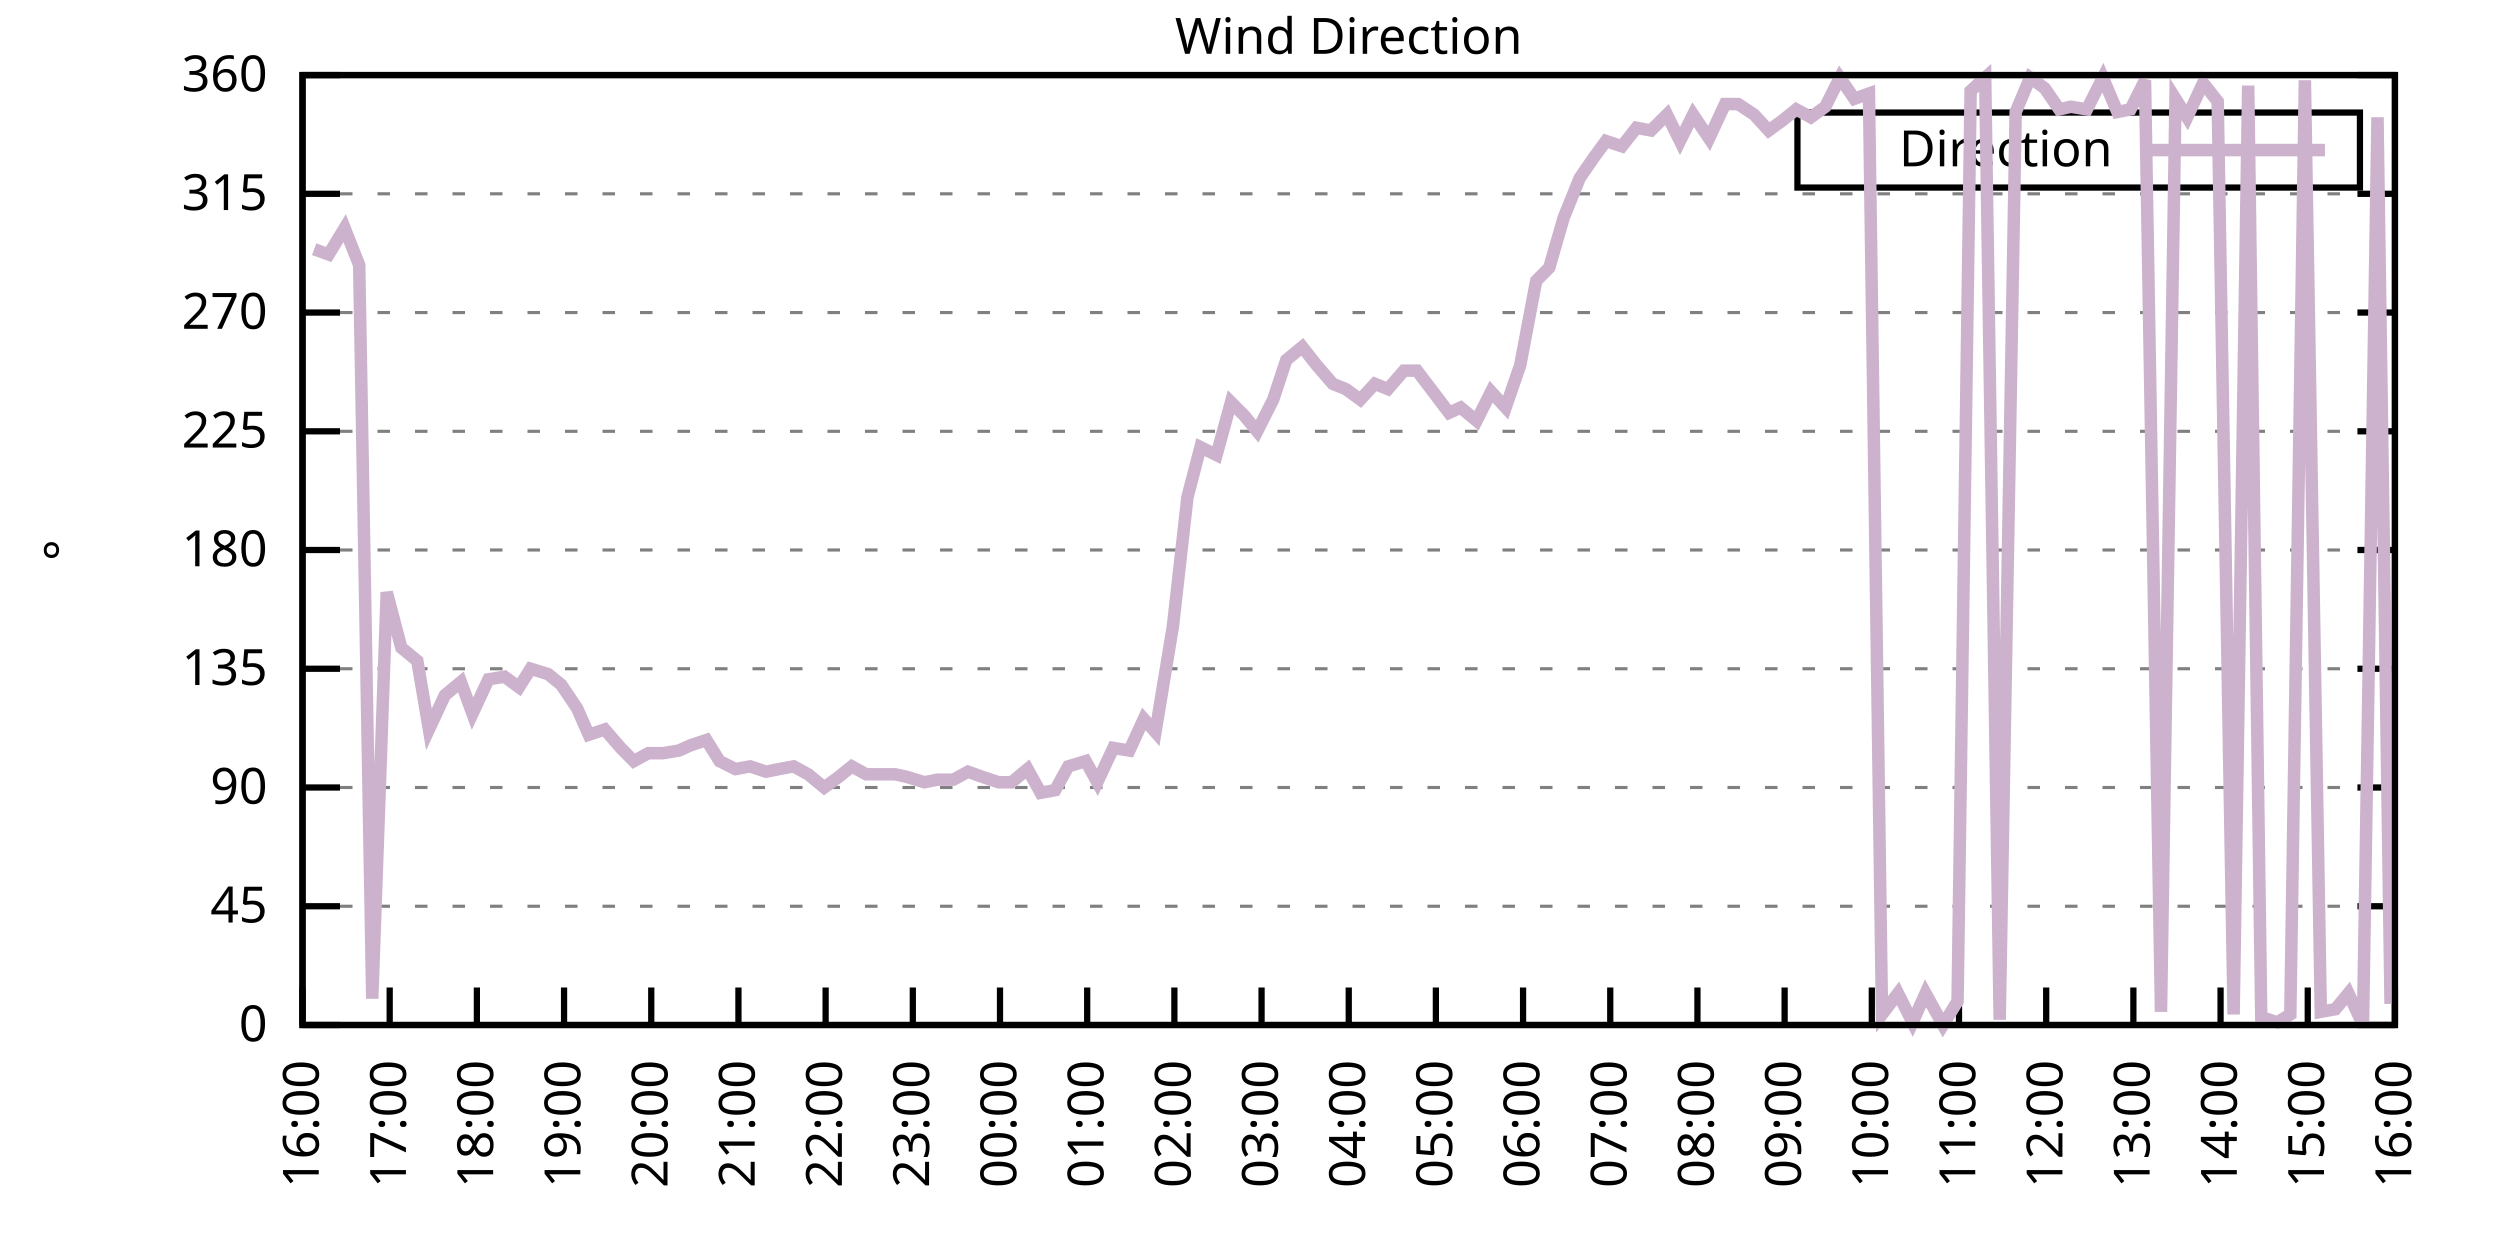
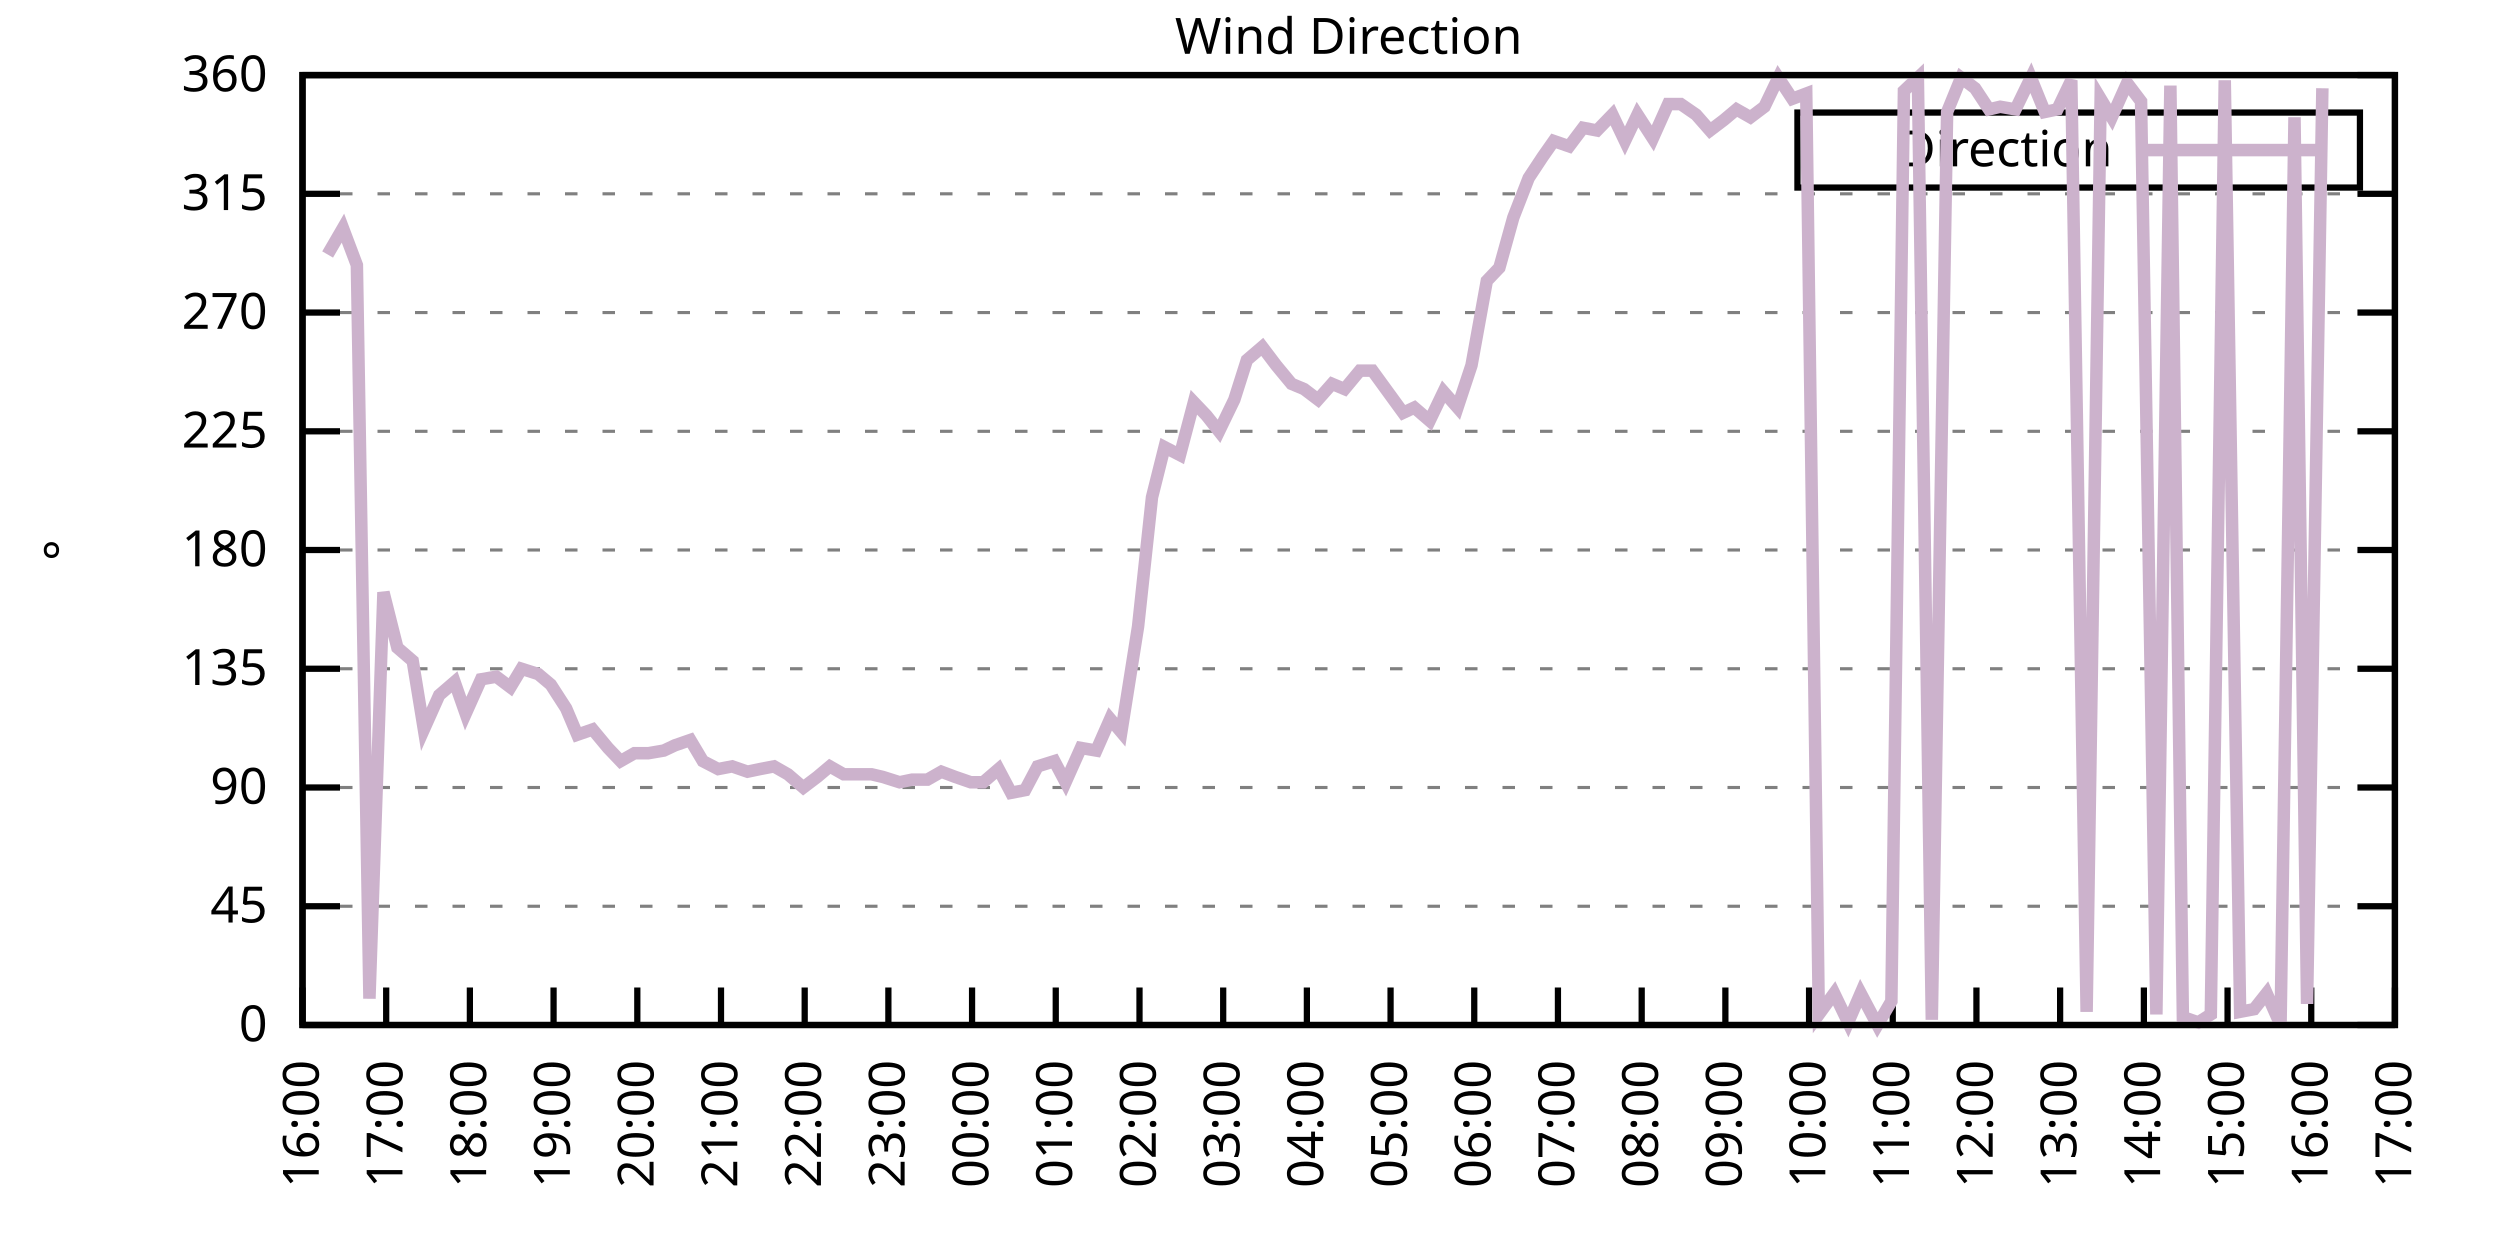
<svg xmlns="http://www.w3.org/2000/svg" xmlns:xlink="http://www.w3.org/1999/xlink" width="400" height="200" viewBox="0 0 400 200">
  <g id="gnuplot_canvas">
    <rect x="0" y="0" width="400" height="200" fill="none" />
    <defs>
      <circle id="gpDot" r="0.5" stroke-width="0.5" stroke="currentColor" />
      <path id="gpPt0" stroke-width="0.333" stroke="currentColor" d="M-1,0 h2 M0,-1 v2" />
      <path id="gpPt1" stroke-width="0.333" stroke="currentColor" d="M-1,-1 L1,1 M1,-1 L-1,1" />
      <path id="gpPt2" stroke-width="0.333" stroke="currentColor" d="M-1,0 L1,0 M0,-1 L0,1 M-1,-1 L1,1 M-1,1 L1,-1" />
      <rect id="gpPt3" stroke-width="0.333" stroke="currentColor" x="-1" y="-1" width="2" height="2" />
      <rect id="gpPt4" stroke-width="0.333" stroke="currentColor" fill="currentColor" x="-1" y="-1" width="2" height="2" />
      <circle id="gpPt5" stroke-width="0.333" stroke="currentColor" cx="0" cy="0" r="1" />
      <use xlink:href="#gpPt5" id="gpPt6" fill="currentColor" stroke="none" />
      <path id="gpPt7" stroke-width="0.333" stroke="currentColor" d="M0,-1.33 L-1.33,0.67 L1.33,0.67 z" />
      <use xlink:href="#gpPt7" id="gpPt8" fill="currentColor" stroke="none" />
      <use xlink:href="#gpPt7" id="gpPt9" stroke="currentColor" transform="rotate(180)" />
      <use xlink:href="#gpPt9" id="gpPt10" fill="currentColor" stroke="none" />
      <use xlink:href="#gpPt3" id="gpPt11" stroke="currentColor" transform="rotate(45)" />
      <use xlink:href="#gpPt11" id="gpPt12" fill="currentColor" stroke="none" />
      <path id="gpPt13" stroke-width="0.333" stroke="currentColor" d="M0,1.330 L1.265,0.411 L0.782,-1.067 L-0.782,-1.076 L-1.265,0.411 z" />
      <use xlink:href="#gpPt13" id="gpPt14" fill="currentColor" stroke="none" />
      <filter id="textbox" filterUnits="objectBoundingBox" x="0" y="0" height="1" width="1">
        <feFlood flood-color="white" flood-opacity="1" result="bgnd" />
        <feComposite in="SourceGraphic" in2="bgnd" operator="atop" />
      </filter>
      <filter id="greybox" filterUnits="objectBoundingBox" x="0" y="0" height="1" width="1">
        <feFlood flood-color="lightgrey" flood-opacity="1" result="grey" />
        <feComposite in="SourceGraphic" in2="grey" operator="atop" />
      </filter>
    </defs>
    <g fill="none" color="white" stroke="currentColor" stroke-width="1.00" stroke-linecap="butt" stroke-linejoin="miter">
</g>
    <g fill="none" color="black" stroke="currentColor" stroke-width="1.00" stroke-linecap="butt" stroke-linejoin="miter">
      <g stroke="none" shape-rendering="crispEdges">
        <polygon fill="rgb(255, 255, 255)" points="48.40,164.00 383.18,164.00 383.18,12.02 48.40,12.02 " />
      </g>
    </g>
    <g fill="none" color="black" stroke="currentColor" stroke-width="1.00" stroke-linecap="butt" stroke-linejoin="miter">
</g>
    <g fill="none" color="black" stroke="black" stroke-width="0.50" stroke-linecap="butt" stroke-linejoin="miter">
</g>
    <g fill="none" color="gray" stroke="currentColor" stroke-width="0.50" stroke-linecap="butt" stroke-linejoin="miter">
      <path stroke="gray" stroke-dasharray="2,4" class="gridline" d="M48.40,164.00 L383.19,164.00  " />
    </g>
    <g fill="none" color="gray" stroke="gray" stroke-width="1.00" stroke-linecap="butt" stroke-linejoin="miter">
</g>
    <g fill="none" color="black" stroke="currentColor" stroke-width="1.00" stroke-linecap="butt" stroke-linejoin="miter">
      <path stroke="black" d="M48.40,164.00 L54.40,164.00 M383.19,164.00 L377.19,164.00  " />
      <g transform="translate(42.80,166.60)" stroke="none" fill="black" font-family="Sans" font-size="8.00" text-anchor="end">
        <text>
          <tspan font-family="Sans"> 0</tspan>
        </text>
      </g>
    </g>
    <g fill="none" color="black" stroke="currentColor" stroke-width="1.00" stroke-linecap="butt" stroke-linejoin="miter">
</g>
    <g fill="none" color="black" stroke="black" stroke-width="0.50" stroke-linecap="butt" stroke-linejoin="miter">
</g>
    <g fill="none" color="gray" stroke="currentColor" stroke-width="0.50" stroke-linecap="butt" stroke-linejoin="miter">
      <path stroke="gray" stroke-dasharray="2,4" class="gridline" d="M48.40,145.00 L383.19,145.00  " />
    </g>
    <g fill="none" color="gray" stroke="gray" stroke-width="1.00" stroke-linecap="butt" stroke-linejoin="miter">
</g>
    <g fill="none" color="black" stroke="currentColor" stroke-width="1.00" stroke-linecap="butt" stroke-linejoin="miter">
      <path stroke="black" d="M48.40,145.00 L54.40,145.00 M383.19,145.00 L377.19,145.00  " />
      <g transform="translate(42.80,147.60)" stroke="none" fill="black" font-family="Sans" font-size="8.00" text-anchor="end">
        <text>
          <tspan font-family="Sans"> 45</tspan>
        </text>
      </g>
    </g>
    <g fill="none" color="black" stroke="currentColor" stroke-width="1.00" stroke-linecap="butt" stroke-linejoin="miter">
</g>
    <g fill="none" color="black" stroke="black" stroke-width="0.50" stroke-linecap="butt" stroke-linejoin="miter">
</g>
    <g fill="none" color="gray" stroke="currentColor" stroke-width="0.50" stroke-linecap="butt" stroke-linejoin="miter">
      <path stroke="gray" stroke-dasharray="2,4" class="gridline" d="M48.40,126.00 L383.19,126.00  " />
    </g>
    <g fill="none" color="gray" stroke="gray" stroke-width="1.00" stroke-linecap="butt" stroke-linejoin="miter">
</g>
    <g fill="none" color="black" stroke="currentColor" stroke-width="1.00" stroke-linecap="butt" stroke-linejoin="miter">
      <path stroke="black" d="M48.40,126.00 L54.40,126.00 M383.19,126.00 L377.19,126.00  " />
      <g transform="translate(42.80,128.60)" stroke="none" fill="black" font-family="Sans" font-size="8.00" text-anchor="end">
        <text>
          <tspan font-family="Sans"> 90</tspan>
        </text>
      </g>
    </g>
    <g fill="none" color="black" stroke="currentColor" stroke-width="1.00" stroke-linecap="butt" stroke-linejoin="miter">
</g>
    <g fill="none" color="black" stroke="black" stroke-width="0.50" stroke-linecap="butt" stroke-linejoin="miter">
</g>
    <g fill="none" color="gray" stroke="currentColor" stroke-width="0.50" stroke-linecap="butt" stroke-linejoin="miter">
      <path stroke="gray" stroke-dasharray="2,4" class="gridline" d="M48.40,107.00 L383.19,107.00  " />
    </g>
    <g fill="none" color="gray" stroke="gray" stroke-width="1.00" stroke-linecap="butt" stroke-linejoin="miter">
</g>
    <g fill="none" color="black" stroke="currentColor" stroke-width="1.00" stroke-linecap="butt" stroke-linejoin="miter">
      <path stroke="black" d="M48.40,107.00 L54.40,107.00 M383.19,107.00 L377.19,107.00  " />
      <g transform="translate(42.80,109.60)" stroke="none" fill="black" font-family="Sans" font-size="8.00" text-anchor="end">
        <text>
          <tspan font-family="Sans"> 135</tspan>
        </text>
      </g>
    </g>
    <g fill="none" color="black" stroke="currentColor" stroke-width="1.00" stroke-linecap="butt" stroke-linejoin="miter">
</g>
    <g fill="none" color="black" stroke="black" stroke-width="0.50" stroke-linecap="butt" stroke-linejoin="miter">
</g>
    <g fill="none" color="gray" stroke="currentColor" stroke-width="0.50" stroke-linecap="butt" stroke-linejoin="miter">
      <path stroke="gray" stroke-dasharray="2,4" class="gridline" d="M48.40,88.00 L383.19,88.00  " />
    </g>
    <g fill="none" color="gray" stroke="gray" stroke-width="1.00" stroke-linecap="butt" stroke-linejoin="miter">
</g>
    <g fill="none" color="black" stroke="currentColor" stroke-width="1.00" stroke-linecap="butt" stroke-linejoin="miter">
      <path stroke="black" d="M48.40,88.00 L54.40,88.00 M383.19,88.00 L377.19,88.00  " />
      <g transform="translate(42.80,90.60)" stroke="none" fill="black" font-family="Sans" font-size="8.00" text-anchor="end">
        <text>
          <tspan font-family="Sans"> 180</tspan>
        </text>
      </g>
    </g>
    <g fill="none" color="black" stroke="currentColor" stroke-width="1.00" stroke-linecap="butt" stroke-linejoin="miter">
</g>
    <g fill="none" color="black" stroke="black" stroke-width="0.50" stroke-linecap="butt" stroke-linejoin="miter">
</g>
    <g fill="none" color="gray" stroke="currentColor" stroke-width="0.50" stroke-linecap="butt" stroke-linejoin="miter">
      <path stroke="gray" stroke-dasharray="2,4" class="gridline" d="M48.40,69.01 L383.19,69.01  " />
    </g>
    <g fill="none" color="gray" stroke="gray" stroke-width="1.00" stroke-linecap="butt" stroke-linejoin="miter">
</g>
    <g fill="none" color="black" stroke="currentColor" stroke-width="1.00" stroke-linecap="butt" stroke-linejoin="miter">
      <path stroke="black" d="M48.40,69.01 L54.40,69.01 M383.19,69.01 L377.19,69.01  " />
      <g transform="translate(42.80,71.61)" stroke="none" fill="black" font-family="Sans" font-size="8.00" text-anchor="end">
        <text>
          <tspan font-family="Sans"> 225</tspan>
        </text>
      </g>
    </g>
    <g fill="none" color="black" stroke="currentColor" stroke-width="1.00" stroke-linecap="butt" stroke-linejoin="miter">
</g>
    <g fill="none" color="black" stroke="black" stroke-width="0.50" stroke-linecap="butt" stroke-linejoin="miter">
</g>
    <g fill="none" color="gray" stroke="currentColor" stroke-width="0.50" stroke-linecap="butt" stroke-linejoin="miter">
      <path stroke="gray" stroke-dasharray="2,4" class="gridline" d="M48.40,50.01 L383.19,50.01  " />
    </g>
    <g fill="none" color="gray" stroke="gray" stroke-width="1.00" stroke-linecap="butt" stroke-linejoin="miter">
</g>
    <g fill="none" color="black" stroke="currentColor" stroke-width="1.00" stroke-linecap="butt" stroke-linejoin="miter">
      <path stroke="black" d="M48.40,50.01 L54.40,50.01 M383.19,50.01 L377.19,50.01  " />
      <g transform="translate(42.80,52.61)" stroke="none" fill="black" font-family="Sans" font-size="8.00" text-anchor="end">
        <text>
          <tspan font-family="Sans"> 270</tspan>
        </text>
      </g>
    </g>
    <g fill="none" color="black" stroke="currentColor" stroke-width="1.00" stroke-linecap="butt" stroke-linejoin="miter">
</g>
    <g fill="none" color="black" stroke="black" stroke-width="0.50" stroke-linecap="butt" stroke-linejoin="miter">
</g>
    <g fill="none" color="gray" stroke="currentColor" stroke-width="0.50" stroke-linecap="butt" stroke-linejoin="miter">
      <path stroke="gray" stroke-dasharray="2,4" class="gridline" d="M48.40,31.01 L383.19,31.01  " />
    </g>
    <g fill="none" color="gray" stroke="gray" stroke-width="1.00" stroke-linecap="butt" stroke-linejoin="miter">
</g>
    <g fill="none" color="black" stroke="currentColor" stroke-width="1.00" stroke-linecap="butt" stroke-linejoin="miter">
      <path stroke="black" d="M48.40,31.01 L54.40,31.01 M383.19,31.01 L377.19,31.01  " />
      <g transform="translate(42.80,33.61)" stroke="none" fill="black" font-family="Sans" font-size="8.00" text-anchor="end">
        <text>
          <tspan font-family="Sans"> 315</tspan>
        </text>
      </g>
    </g>
    <g fill="none" color="black" stroke="currentColor" stroke-width="1.00" stroke-linecap="butt" stroke-linejoin="miter">
</g>
    <g fill="none" color="black" stroke="black" stroke-width="0.50" stroke-linecap="butt" stroke-linejoin="miter">
</g>
    <g fill="none" color="gray" stroke="currentColor" stroke-width="0.50" stroke-linecap="butt" stroke-linejoin="miter">
      <path stroke="gray" stroke-dasharray="2,4" class="gridline" d="M48.40,12.01 L383.19,12.01  " />
    </g>
    <g fill="none" color="gray" stroke="gray" stroke-width="1.00" stroke-linecap="butt" stroke-linejoin="miter">
</g>
    <g fill="none" color="black" stroke="currentColor" stroke-width="1.00" stroke-linecap="butt" stroke-linejoin="miter">
      <path stroke="black" d="M48.40,12.01 L54.40,12.01 M383.19,12.01 L377.19,12.01  " />
      <g transform="translate(42.80,14.61)" stroke="none" fill="black" font-family="Sans" font-size="8.00" text-anchor="end">
        <text>
          <tspan font-family="Sans"> 360</tspan>
        </text>
      </g>
    </g>
    <g fill="none" color="black" stroke="currentColor" stroke-width="1.00" stroke-linecap="butt" stroke-linejoin="miter">
      <path stroke="black" d="M48.40,164.00 L48.40,158.00  " />
      <g transform="translate(51.00,169.60) rotate(270.00)" stroke="none" fill="black" font-family="Sans" font-size="8.00" text-anchor="end">
        <text>
          <tspan font-family="Sans">16:00</tspan>
        </text>
      </g>
    </g>
    <g fill="none" color="black" stroke="currentColor" stroke-width="1.00" stroke-linecap="butt" stroke-linejoin="miter">
-       <path stroke="black" d="M62.35,164.00 L62.35,158.00  " />
-       <g transform="translate(64.95,169.60) rotate(270.00)" stroke="none" fill="black" font-family="Sans" font-size="8.00" text-anchor="end">
+       <path stroke="black" d="M61.79,164.00 L61.79,158.00  " />
+       <g transform="translate(64.39,169.60) rotate(270.00)" stroke="none" fill="black" font-family="Sans" font-size="8.00" text-anchor="end">
        <text>
          <tspan font-family="Sans">17:00</tspan>
        </text>
      </g>
    </g>
    <g fill="none" color="black" stroke="currentColor" stroke-width="1.00" stroke-linecap="butt" stroke-linejoin="miter">
-       <path stroke="black" d="M76.30,164.00 L76.30,158.00  " />
-       <g transform="translate(78.90,169.60) rotate(270.00)" stroke="none" fill="black" font-family="Sans" font-size="8.00" text-anchor="end">
+       <path stroke="black" d="M75.18,164.00 L75.18,158.00  " />
+       <g transform="translate(77.78,169.60) rotate(270.00)" stroke="none" fill="black" font-family="Sans" font-size="8.00" text-anchor="end">
        <text>
          <tspan font-family="Sans">18:00</tspan>
        </text>
      </g>
    </g>
    <g fill="none" color="black" stroke="currentColor" stroke-width="1.00" stroke-linecap="butt" stroke-linejoin="miter">
-       <path stroke="black" d="M90.25,164.00 L90.25,158.00  " />
-       <g transform="translate(92.85,169.60) rotate(270.00)" stroke="none" fill="black" font-family="Sans" font-size="8.00" text-anchor="end">
+       <path stroke="black" d="M88.57,164.00 L88.57,158.00  " />
+       <g transform="translate(91.17,169.60) rotate(270.00)" stroke="none" fill="black" font-family="Sans" font-size="8.00" text-anchor="end">
        <text>
          <tspan font-family="Sans">19:00</tspan>
        </text>
      </g>
    </g>
    <g fill="none" color="black" stroke="currentColor" stroke-width="1.00" stroke-linecap="butt" stroke-linejoin="miter">
-       <path stroke="black" d="M104.20,164.00 L104.20,158.00  " />
-       <g transform="translate(106.80,169.60) rotate(270.00)" stroke="none" fill="black" font-family="Sans" font-size="8.00" text-anchor="end">
+       <path stroke="black" d="M101.97,164.00 L101.97,158.00  " />
+       <g transform="translate(104.57,169.60) rotate(270.00)" stroke="none" fill="black" font-family="Sans" font-size="8.00" text-anchor="end">
        <text>
          <tspan font-family="Sans">20:00</tspan>
        </text>
      </g>
    </g>
    <g fill="none" color="black" stroke="currentColor" stroke-width="1.00" stroke-linecap="butt" stroke-linejoin="miter">
-       <path stroke="black" d="M118.15,164.00 L118.15,158.00  " />
-       <g transform="translate(120.75,169.60) rotate(270.00)" stroke="none" fill="black" font-family="Sans" font-size="8.00" text-anchor="end">
+       <path stroke="black" d="M115.36,164.00 L115.36,158.00  " />
+       <g transform="translate(117.96,169.60) rotate(270.00)" stroke="none" fill="black" font-family="Sans" font-size="8.00" text-anchor="end">
        <text>
          <tspan font-family="Sans">21:00</tspan>
        </text>
      </g>
    </g>
    <g fill="none" color="black" stroke="currentColor" stroke-width="1.00" stroke-linecap="butt" stroke-linejoin="miter">
-       <path stroke="black" d="M132.10,164.00 L132.10,158.00  " />
-       <g transform="translate(134.70,169.60) rotate(270.00)" stroke="none" fill="black" font-family="Sans" font-size="8.00" text-anchor="end">
+       <path stroke="black" d="M128.75,164.00 L128.75,158.00  " />
+       <g transform="translate(131.35,169.60) rotate(270.00)" stroke="none" fill="black" font-family="Sans" font-size="8.00" text-anchor="end">
        <text>
          <tspan font-family="Sans">22:00</tspan>
        </text>
      </g>
    </g>
    <g fill="none" color="black" stroke="currentColor" stroke-width="1.00" stroke-linecap="butt" stroke-linejoin="miter">
-       <path stroke="black" d="M146.05,164.00 L146.05,158.00  " />
-       <g transform="translate(148.65,169.60) rotate(270.00)" stroke="none" fill="black" font-family="Sans" font-size="8.00" text-anchor="end">
+       <path stroke="black" d="M142.14,164.00 L142.14,158.00  " />
+       <g transform="translate(144.74,169.60) rotate(270.00)" stroke="none" fill="black" font-family="Sans" font-size="8.00" text-anchor="end">
        <text>
          <tspan font-family="Sans">23:00</tspan>
        </text>
      </g>
    </g>
    <g fill="none" color="black" stroke="currentColor" stroke-width="1.00" stroke-linecap="butt" stroke-linejoin="miter">
-       <path stroke="black" d="M160.00,164.00 L160.00,158.00  " />
-       <g transform="translate(162.60,169.60) rotate(270.00)" stroke="none" fill="black" font-family="Sans" font-size="8.00" text-anchor="end">
+       <path stroke="black" d="M155.53,164.00 L155.53,158.00  " />
+       <g transform="translate(158.13,169.60) rotate(270.00)" stroke="none" fill="black" font-family="Sans" font-size="8.00" text-anchor="end">
        <text>
          <tspan font-family="Sans">00:00</tspan>
        </text>
      </g>
    </g>
    <g fill="none" color="black" stroke="currentColor" stroke-width="1.00" stroke-linecap="butt" stroke-linejoin="miter">
-       <path stroke="black" d="M173.95,164.00 L173.95,158.00  " />
-       <g transform="translate(176.55,169.60) rotate(270.00)" stroke="none" fill="black" font-family="Sans" font-size="8.00" text-anchor="end">
+       <path stroke="black" d="M168.92,164.00 L168.92,158.00  " />
+       <g transform="translate(171.52,169.60) rotate(270.00)" stroke="none" fill="black" font-family="Sans" font-size="8.00" text-anchor="end">
        <text>
          <tspan font-family="Sans">01:00</tspan>
        </text>
      </g>
    </g>
    <g fill="none" color="black" stroke="currentColor" stroke-width="1.00" stroke-linecap="butt" stroke-linejoin="miter">
-       <path stroke="black" d="M187.90,164.00 L187.90,158.00  " />
-       <g transform="translate(190.50,169.60) rotate(270.00)" stroke="none" fill="black" font-family="Sans" font-size="8.00" text-anchor="end">
+       <path stroke="black" d="M182.32,164.00 L182.32,158.00  " />
+       <g transform="translate(184.92,169.60) rotate(270.00)" stroke="none" fill="black" font-family="Sans" font-size="8.00" text-anchor="end">
        <text>
          <tspan font-family="Sans">02:00</tspan>
        </text>
      </g>
    </g>
    <g fill="none" color="black" stroke="currentColor" stroke-width="1.00" stroke-linecap="butt" stroke-linejoin="miter">
-       <path stroke="black" d="M201.85,164.00 L201.85,158.00  " />
-       <g transform="translate(204.45,169.60) rotate(270.00)" stroke="none" fill="black" font-family="Sans" font-size="8.00" text-anchor="end">
+       <path stroke="black" d="M195.71,164.00 L195.71,158.00  " />
+       <g transform="translate(198.31,169.60) rotate(270.00)" stroke="none" fill="black" font-family="Sans" font-size="8.00" text-anchor="end">
        <text>
          <tspan font-family="Sans">03:00</tspan>
        </text>
      </g>
    </g>
    <g fill="none" color="black" stroke="currentColor" stroke-width="1.00" stroke-linecap="butt" stroke-linejoin="miter">
-       <path stroke="black" d="M215.80,164.00 L215.80,158.00  " />
-       <g transform="translate(218.40,169.60) rotate(270.00)" stroke="none" fill="black" font-family="Sans" font-size="8.00" text-anchor="end">
+       <path stroke="black" d="M209.10,164.00 L209.10,158.00  " />
+       <g transform="translate(211.70,169.60) rotate(270.00)" stroke="none" fill="black" font-family="Sans" font-size="8.00" text-anchor="end">
        <text>
          <tspan font-family="Sans">04:00</tspan>
        </text>
      </g>
    </g>
    <g fill="none" color="black" stroke="currentColor" stroke-width="1.00" stroke-linecap="butt" stroke-linejoin="miter">
-       <path stroke="black" d="M229.74,164.00 L229.74,158.00  " />
-       <g transform="translate(232.34,169.60) rotate(270.00)" stroke="none" fill="black" font-family="Sans" font-size="8.00" text-anchor="end">
+       <path stroke="black" d="M222.49,164.00 L222.49,158.00  " />
+       <g transform="translate(225.09,169.60) rotate(270.00)" stroke="none" fill="black" font-family="Sans" font-size="8.00" text-anchor="end">
        <text>
          <tspan font-family="Sans">05:00</tspan>
        </text>
      </g>
    </g>
    <g fill="none" color="black" stroke="currentColor" stroke-width="1.00" stroke-linecap="butt" stroke-linejoin="miter">
-       <path stroke="black" d="M243.69,164.00 L243.69,158.00  " />
-       <g transform="translate(246.29,169.60) rotate(270.00)" stroke="none" fill="black" font-family="Sans" font-size="8.00" text-anchor="end">
+       <path stroke="black" d="M235.88,164.00 L235.88,158.00  " />
+       <g transform="translate(238.48,169.60) rotate(270.00)" stroke="none" fill="black" font-family="Sans" font-size="8.00" text-anchor="end">
        <text>
          <tspan font-family="Sans">06:00</tspan>
        </text>
      </g>
    </g>
    <g fill="none" color="black" stroke="currentColor" stroke-width="1.00" stroke-linecap="butt" stroke-linejoin="miter">
-       <path stroke="black" d="M257.64,164.00 L257.64,158.00  " />
-       <g transform="translate(260.24,169.60) rotate(270.00)" stroke="none" fill="black" font-family="Sans" font-size="8.00" text-anchor="end">
+       <path stroke="black" d="M249.27,164.00 L249.27,158.00  " />
+       <g transform="translate(251.87,169.60) rotate(270.00)" stroke="none" fill="black" font-family="Sans" font-size="8.00" text-anchor="end">
        <text>
          <tspan font-family="Sans">07:00</tspan>
        </text>
      </g>
    </g>
    <g fill="none" color="black" stroke="currentColor" stroke-width="1.00" stroke-linecap="butt" stroke-linejoin="miter">
-       <path stroke="black" d="M271.59,164.00 L271.59,158.00  " />
-       <g transform="translate(274.19,169.60) rotate(270.00)" stroke="none" fill="black" font-family="Sans" font-size="8.00" text-anchor="end">
+       <path stroke="black" d="M262.67,164.00 L262.67,158.00  " />
+       <g transform="translate(265.27,169.60) rotate(270.00)" stroke="none" fill="black" font-family="Sans" font-size="8.00" text-anchor="end">
        <text>
          <tspan font-family="Sans">08:00</tspan>
        </text>
      </g>
    </g>
    <g fill="none" color="black" stroke="currentColor" stroke-width="1.00" stroke-linecap="butt" stroke-linejoin="miter">
-       <path stroke="black" d="M285.54,164.00 L285.54,158.00  " />
-       <g transform="translate(288.14,169.60) rotate(270.00)" stroke="none" fill="black" font-family="Sans" font-size="8.00" text-anchor="end">
+       <path stroke="black" d="M276.06,164.00 L276.06,158.00  " />
+       <g transform="translate(278.66,169.60) rotate(270.00)" stroke="none" fill="black" font-family="Sans" font-size="8.00" text-anchor="end">
        <text>
          <tspan font-family="Sans">09:00</tspan>
        </text>
      </g>
    </g>
    <g fill="none" color="black" stroke="currentColor" stroke-width="1.00" stroke-linecap="butt" stroke-linejoin="miter">
-       <path stroke="black" d="M299.49,164.00 L299.49,158.00  " />
-       <g transform="translate(302.09,169.60) rotate(270.00)" stroke="none" fill="black" font-family="Sans" font-size="8.00" text-anchor="end">
+       <path stroke="black" d="M289.45,164.00 L289.45,158.00  " />
+       <g transform="translate(292.05,169.60) rotate(270.00)" stroke="none" fill="black" font-family="Sans" font-size="8.00" text-anchor="end">
        <text>
          <tspan font-family="Sans">10:00</tspan>
        </text>
      </g>
    </g>
    <g fill="none" color="black" stroke="currentColor" stroke-width="1.00" stroke-linecap="butt" stroke-linejoin="miter">
-       <path stroke="black" d="M313.44,164.00 L313.44,158.00  " />
-       <g transform="translate(316.04,169.60) rotate(270.00)" stroke="none" fill="black" font-family="Sans" font-size="8.00" text-anchor="end">
+       <path stroke="black" d="M302.84,164.00 L302.84,158.00  " />
+       <g transform="translate(305.44,169.60) rotate(270.00)" stroke="none" fill="black" font-family="Sans" font-size="8.00" text-anchor="end">
        <text>
          <tspan font-family="Sans">11:00</tspan>
        </text>
      </g>
    </g>
    <g fill="none" color="black" stroke="currentColor" stroke-width="1.00" stroke-linecap="butt" stroke-linejoin="miter">
-       <path stroke="black" d="M327.39,164.00 L327.39,158.00  " />
-       <g transform="translate(329.99,169.60) rotate(270.00)" stroke="none" fill="black" font-family="Sans" font-size="8.00" text-anchor="end">
+       <path stroke="black" d="M316.23,164.00 L316.23,158.00  " />
+       <g transform="translate(318.83,169.60) rotate(270.00)" stroke="none" fill="black" font-family="Sans" font-size="8.00" text-anchor="end">
        <text>
          <tspan font-family="Sans">12:00</tspan>
        </text>
      </g>
    </g>
    <g fill="none" color="black" stroke="currentColor" stroke-width="1.00" stroke-linecap="butt" stroke-linejoin="miter">
-       <path stroke="black" d="M341.34,164.00 L341.34,158.00  " />
-       <g transform="translate(343.94,169.60) rotate(270.00)" stroke="none" fill="black" font-family="Sans" font-size="8.00" text-anchor="end">
+       <path stroke="black" d="M329.62,164.00 L329.62,158.00  " />
+       <g transform="translate(332.22,169.60) rotate(270.00)" stroke="none" fill="black" font-family="Sans" font-size="8.00" text-anchor="end">
        <text>
          <tspan font-family="Sans">13:00</tspan>
        </text>
      </g>
    </g>
    <g fill="none" color="black" stroke="currentColor" stroke-width="1.00" stroke-linecap="butt" stroke-linejoin="miter">
-       <path stroke="black" d="M355.29,164.00 L355.29,158.00  " />
-       <g transform="translate(357.89,169.60) rotate(270.00)" stroke="none" fill="black" font-family="Sans" font-size="8.00" text-anchor="end">
+       <path stroke="black" d="M343.02,164.00 L343.02,158.00  " />
+       <g transform="translate(345.62,169.60) rotate(270.00)" stroke="none" fill="black" font-family="Sans" font-size="8.00" text-anchor="end">
        <text>
          <tspan font-family="Sans">14:00</tspan>
        </text>
      </g>
    </g>
    <g fill="none" color="black" stroke="currentColor" stroke-width="1.00" stroke-linecap="butt" stroke-linejoin="miter">
-       <path stroke="black" d="M369.24,164.00 L369.24,158.00  " />
-       <g transform="translate(371.84,169.60) rotate(270.00)" stroke="none" fill="black" font-family="Sans" font-size="8.00" text-anchor="end">
+       <path stroke="black" d="M356.41,164.00 L356.41,158.00  " />
+       <g transform="translate(359.01,169.60) rotate(270.00)" stroke="none" fill="black" font-family="Sans" font-size="8.00" text-anchor="end">
        <text>
          <tspan font-family="Sans">15:00</tspan>
+         </text>
+       </g>
+     </g>
+     <g fill="none" color="black" stroke="currentColor" stroke-width="1.00" stroke-linecap="butt" stroke-linejoin="miter">
+       <path stroke="black" d="M369.80,164.00 L369.80,158.00  " />
+       <g transform="translate(372.40,169.60) rotate(270.00)" stroke="none" fill="black" font-family="Sans" font-size="8.00" text-anchor="end">
+         <text>
+           <tspan font-family="Sans">16:00</tspan>
        </text>
      </g>
    </g>
    <g fill="none" color="black" stroke="currentColor" stroke-width="1.00" stroke-linecap="butt" stroke-linejoin="miter">
      <path stroke="black" d="M383.19,164.00 L383.19,158.00  " />
      <g transform="translate(385.79,169.60) rotate(270.00)" stroke="none" fill="black" font-family="Sans" font-size="8.00" text-anchor="end">
        <text>
-           <tspan font-family="Sans">16:00</tspan>
+           <tspan font-family="Sans">17:00</tspan>
        </text>
      </g>
    </g>
    <g fill="none" color="black" stroke="currentColor" stroke-width="1.00" stroke-linecap="butt" stroke-linejoin="miter">
</g>
    <g fill="none" color="black" stroke="currentColor" stroke-width="1.00" stroke-linecap="butt" stroke-linejoin="miter">
      <path stroke="black" d="M48.40,12.01 L48.40,164.00 L383.19,164.00 L383.19,12.01 L48.40,12.01 Z  " />
    </g>
    <g fill="none" color="black" stroke="currentColor" stroke-width="1.00" stroke-linecap="butt" stroke-linejoin="miter">
</g>
    <g fill="none" color="black" stroke="currentColor" stroke-width="1.00" stroke-linecap="butt" stroke-linejoin="miter">
      <path stroke="black" d="M287.59,30.01 L287.59,18.01 L377.59,18.01 L377.59,30.01 L287.59,30.01 Z  " />
    </g>
    <g id="Wind_direction_plot_1">
      <g fill="none" color="white" stroke="black" stroke-width="2.00" stroke-linecap="butt" stroke-linejoin="miter">
</g>
      <g fill="none" color="black" stroke="currentColor" stroke-width="2.00" stroke-linecap="butt" stroke-linejoin="miter">
        <g transform="translate(337.99,26.61)" stroke="none" fill="black" font-family="Sans" font-size="8.00" text-anchor="end">
          <text>
            <tspan font-family="Sans">Direction</tspan>
          </text>
        </g>
      </g>
      <g fill="none" color="black" stroke="currentColor" stroke-width="2.00" stroke-linecap="butt" stroke-linejoin="miter">
-         <path stroke="rgb(204, 178, 204)" d="M343.59,24.01 L371.99,24.01 M50.26,39.87 L52.58,40.72 L55.14,36.50 L57.47,42.41 L59.56,159.78 L61.88,94.76   L64.21,103.63 L66.77,105.74 L68.63,116.71 L71.18,111.23 L73.74,109.11 L75.60,114.18 L78.16,108.69 L80.72,108.27   L83.04,109.96 L84.90,107.00 L87.69,107.85 L89.78,109.54 L92.34,113.34 L94.20,117.56 L96.76,116.71 L99.32,119.67   L101.41,121.78 L103.73,120.51 L106.06,120.51 L108.62,120.09 L110.48,119.25 L113.03,118.40 L115.13,121.78 L117.68,123.05   L120.01,122.62 L122.57,123.47 L124.66,123.05 L126.98,122.62 L129.31,123.89 L131.87,126.00 L134.19,124.31 L136.28,122.62   L138.61,123.89 L141.16,123.89 L143.26,123.89 L145.12,124.31 L147.91,125.16 L150.00,124.74 L152.56,124.74 L154.88,123.47   L157.21,124.31 L159.76,125.16 L161.86,125.16 L164.41,123.05 L166.51,126.85 L168.83,126.42 L170.92,122.62 L173.71,121.78   L175.57,125.16 L178.13,119.67 L180.69,120.09 L183.01,115.03 L184.87,117.14 L187.66,100.25 L189.99,79.56 L192.08,71.54   L194.64,72.81 L196.96,64.36 L199.06,66.47 L201.15,69.01 L203.71,63.94 L205.80,57.61 L208.36,55.50 L210.68,58.45   L213.24,61.41 L215.33,62.25 L217.65,63.94 L219.98,61.41 L222.07,62.25 L224.63,59.30 L226.72,59.30 L229.28,62.67   L231.84,66.05 L233.70,65.21 L236.25,67.32 L238.58,62.67 L240.90,65.21 L243.23,58.45 L245.79,44.94 L247.88,42.83   L250.20,34.81 L252.76,28.48 L255.09,25.10 L256.95,22.56 L259.50,23.41 L261.83,20.45 L264.15,20.88 L266.71,18.34   L268.80,22.56 L270.90,18.34 L273.45,22.14 L276.01,16.65 L278.10,16.65 L280.66,18.34 L282.99,20.88 L285.31,19.19   L287.40,17.50 L289.73,18.77 L292.05,17.08 L294.38,12.43 L296.70,15.81 L299.03,14.97 L301.12,162.31 L303.68,158.93   L306.00,163.58 L308.09,158.93 L310.88,164.00 L313.21,160.20 L315.30,14.54 L317.63,12.43 L319.95,163.16 L322.51,17.92   L324.83,12.43 L327.16,14.12 L329.48,17.50 L331.34,17.08 L333.90,17.50 L336.46,12.43 L338.78,17.92 L340.88,17.50   L343.20,12.85 L345.76,161.89 L348.08,15.81 L349.94,18.77 L352.50,13.28 L354.83,16.23 L357.38,162.31 L359.71,13.70   L361.80,162.73 L364.36,163.58 L366.45,162.31 L368.78,12.85 L371.33,161.89 L373.66,161.47 L375.75,158.93 L378.08,164.00   L380.40,18.77 L382.49,160.62  " />
+         <path stroke="rgb(204, 178, 204)" d="M343.59,24.01 L371.99,24.01 M52.42,40.72 L54.87,36.50 L57.10,42.41 L59.11,159.78 L61.35,94.76 L63.58,103.63   L66.03,105.74 L67.82,116.71 L70.27,111.23 L72.73,109.11 L74.51,114.18 L76.97,108.69 L79.42,108.27 L81.66,109.96   L83.44,107.00 L86.12,107.85 L88.13,109.54 L90.58,113.34 L92.37,117.56 L94.82,116.71 L97.28,119.67 L99.29,121.78   L101.52,120.51 L103.75,120.51 L106.21,120.09 L107.99,119.25 L110.45,118.40 L112.46,121.78 L114.91,123.05 L117.14,122.62   L119.60,123.47 L121.61,123.05 L123.84,122.62 L126.07,123.89 L128.53,126.00 L130.76,124.31 L132.77,122.62 L135.00,123.89   L137.45,123.89 L139.46,123.89 L141.25,124.31 L143.93,125.16 L145.94,124.74 L148.39,124.74 L150.62,123.47 L152.85,124.31   L155.31,125.16 L157.32,125.16 L159.77,123.05 L161.78,126.85 L164.01,126.42 L166.02,122.62 L168.70,121.78 L170.49,125.16   L172.94,119.67 L175.40,120.09 L177.63,115.03 L179.41,117.14 L182.09,100.25 L184.32,79.56 L186.33,71.54 L188.79,72.81   L191.02,64.36 L193.03,66.47 L195.04,69.01 L197.49,63.94 L199.50,57.61 L201.96,55.50 L204.19,58.45 L206.64,61.41   L208.65,62.25 L210.88,63.94 L213.12,61.41 L215.13,62.25 L217.58,59.30 L219.59,59.30 L222.04,62.67 L224.50,66.05   L226.29,65.21 L228.74,67.32 L230.97,62.67 L233.20,65.21 L235.44,58.45 L237.89,44.94 L239.90,42.83 L242.13,34.81   L244.59,28.48 L246.82,25.10 L248.60,22.56 L251.06,23.41 L253.29,20.45 L255.52,20.88 L257.98,18.34 L259.99,22.56   L262.00,18.34 L264.45,22.14 L266.91,16.65 L268.92,16.65 L271.37,18.34 L273.60,20.88 L275.83,19.19 L277.84,17.50   L280.07,18.77 L282.31,17.08 L284.54,12.43 L286.77,15.81 L289.00,14.97 L291.01,162.31 L293.47,158.93 L295.70,163.58   L297.71,158.93 L300.39,164.00 L302.62,160.20 L304.63,14.54 L306.86,12.43 L309.09,163.16 L311.54,17.92 L313.78,12.43   L316.01,14.12 L318.24,17.50 L320.03,17.08 L322.48,17.50 L324.94,12.43 L327.17,17.92 L329.18,17.50 L331.41,12.85   L333.86,161.89 L336.10,15.81 L337.88,18.77 L340.34,13.28 L342.57,16.23 L345.02,162.31 L347.26,13.70 L349.26,162.73   L351.72,163.58 L353.73,162.31 L355.96,12.85 L358.42,161.89 L360.65,161.47 L362.66,158.93 L364.89,164.00 L367.12,18.77   L369.13,160.62 L371.58,14.12  " />
      </g>
    </g>
    <g fill="none" color="black" stroke="currentColor" stroke-width="2.00" stroke-linecap="butt" stroke-linejoin="miter">
</g>
    <g fill="none" color="black" stroke="black" stroke-width="1.00" stroke-linecap="butt" stroke-linejoin="miter">
</g>
    <g fill="none" color="black" stroke="currentColor" stroke-width="1.00" stroke-linecap="butt" stroke-linejoin="miter">
      <path stroke="black" d="M48.40,12.01 L48.40,164.00 L383.19,164.00 L383.19,12.01 L48.40,12.01 Z  " />
      <g transform="translate(12.80,88.01) rotate(270.00)" stroke="none" fill="black" font-family="Sans" font-size="8.00" text-anchor="middle">
        <text>
          <tspan font-family="Sans">°</tspan>
        </text>
      </g>
    </g>
    <g fill="none" color="black" stroke="currentColor" stroke-width="1.00" stroke-linecap="butt" stroke-linejoin="miter">
</g>
    <g fill="none" color="black" stroke="currentColor" stroke-width="1.00" stroke-linecap="butt" stroke-linejoin="miter">
      <g transform="translate(215.79,8.61)" stroke="none" fill="black" font-family="Sans" font-size="8.00" text-anchor="middle">
        <text>
          <tspan font-family="Sans">Wind Direction</tspan>
        </text>
      </g>
    </g>
    <g fill="none" color="black" stroke="currentColor" stroke-width="1.00" stroke-linecap="butt" stroke-linejoin="miter">
</g>
  </g>
</svg>
